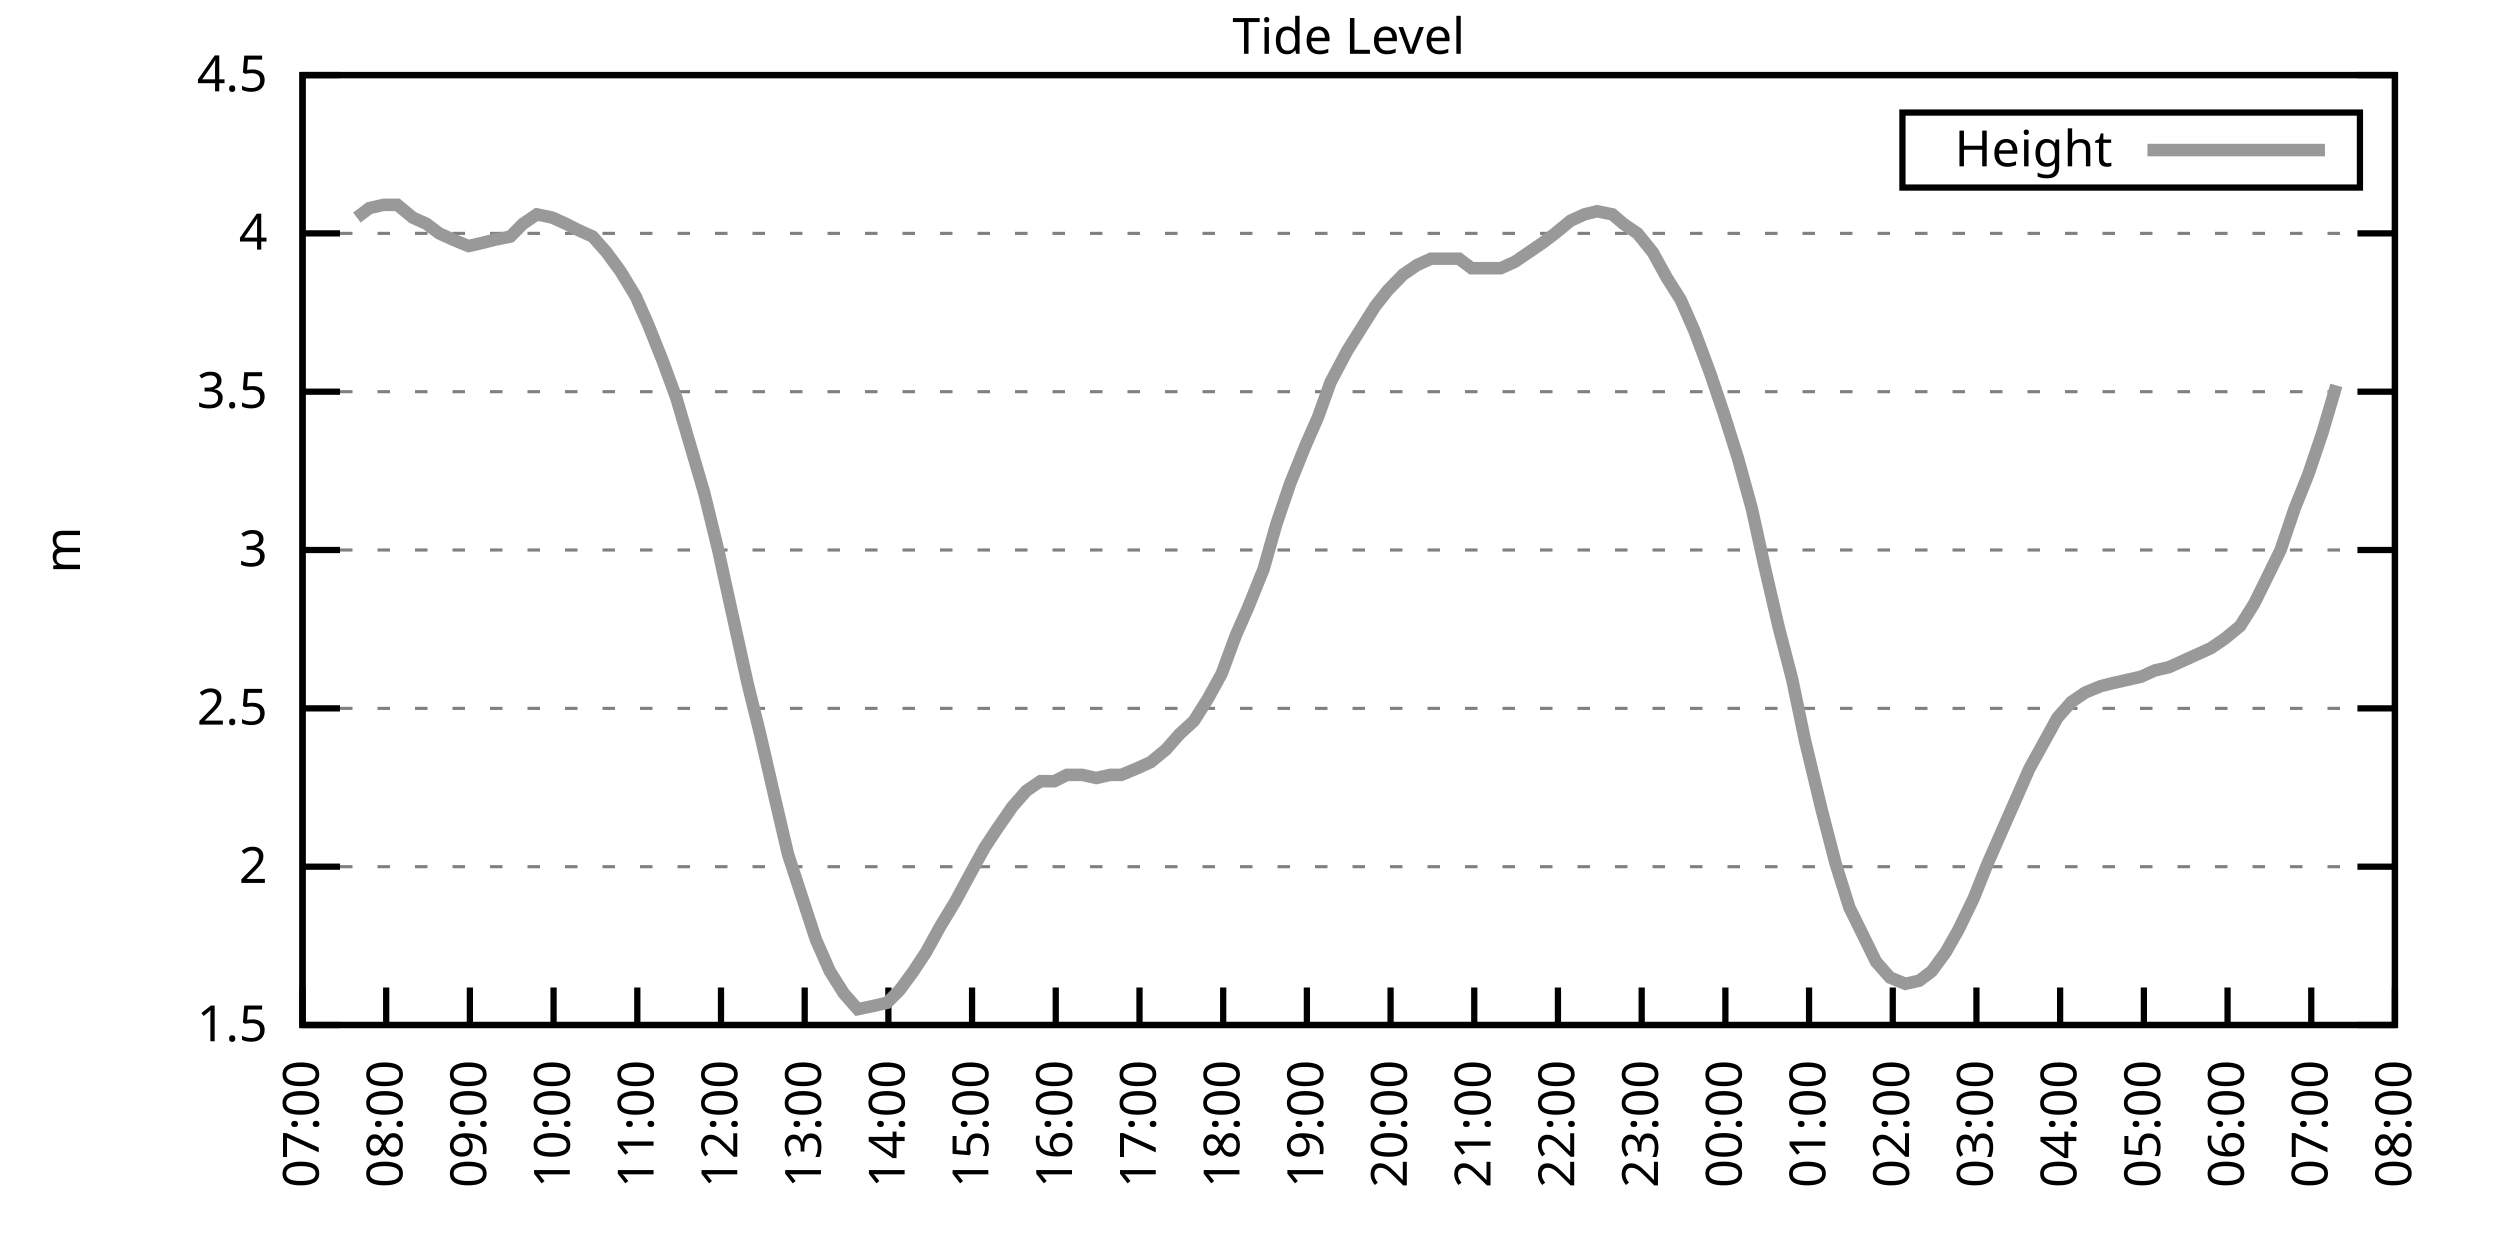
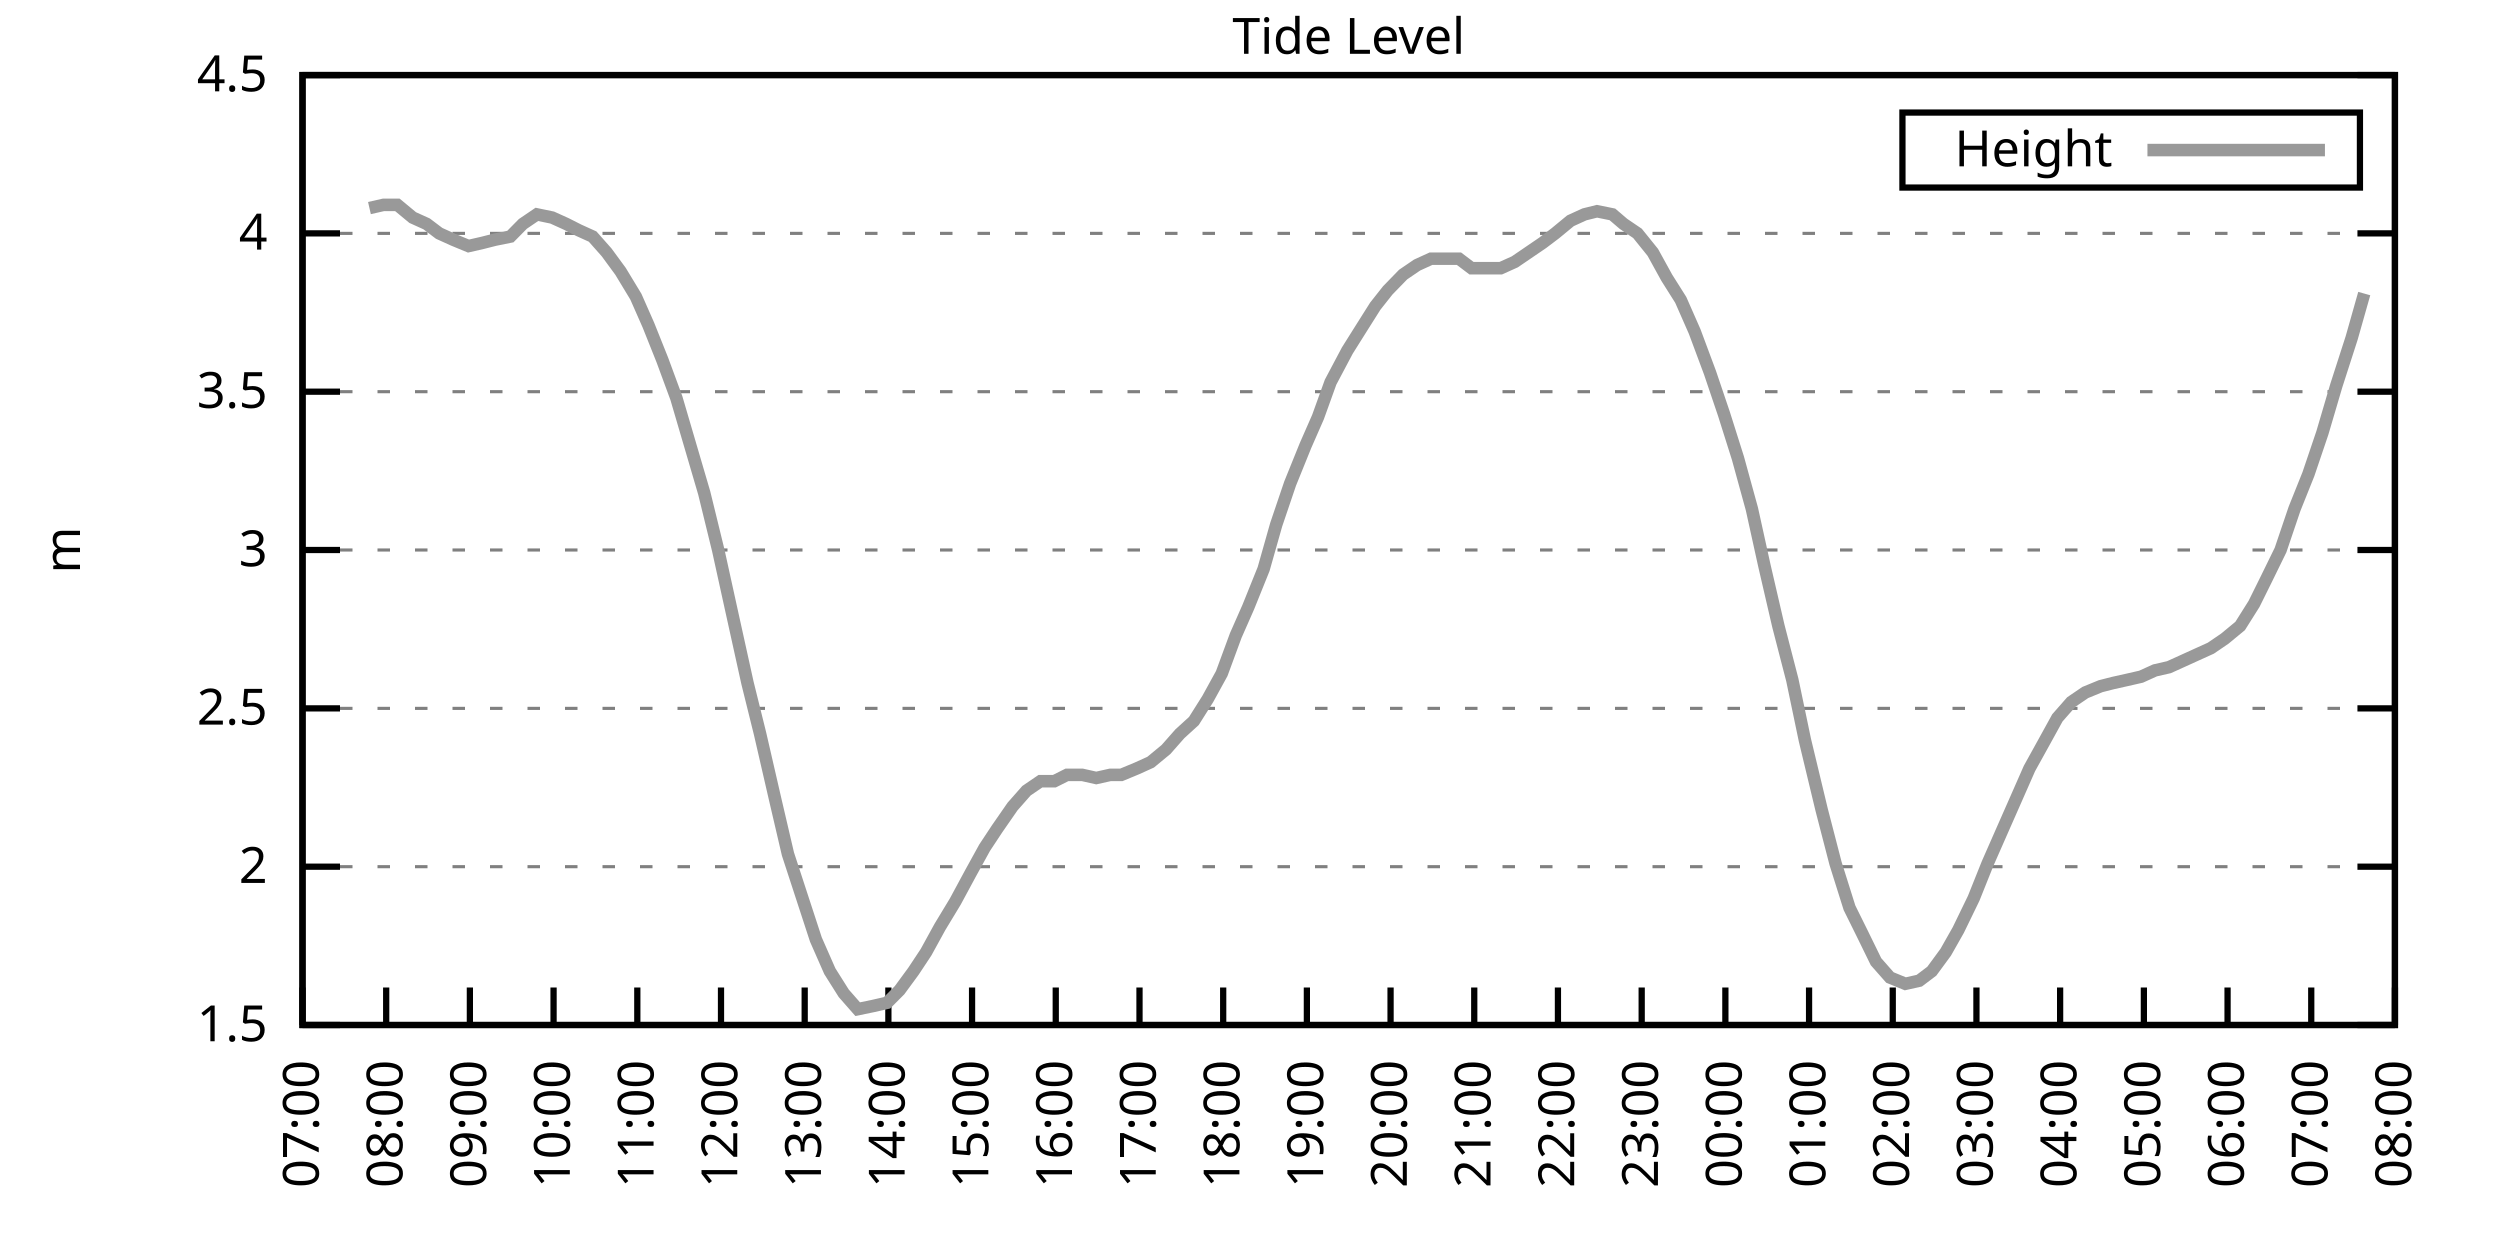
<svg xmlns="http://www.w3.org/2000/svg" xmlns:xlink="http://www.w3.org/1999/xlink" width="400" height="200" viewBox="0 0 400 200">
  <g id="gnuplot_canvas">
    <rect x="0" y="0" width="400" height="200" fill="none" />
    <defs>
      <circle id="gpDot" r="0.5" stroke-width="0.5" stroke="currentColor" />
      <path id="gpPt0" stroke-width="0.333" stroke="currentColor" d="M-1,0 h2 M0,-1 v2" />
      <path id="gpPt1" stroke-width="0.333" stroke="currentColor" d="M-1,-1 L1,1 M1,-1 L-1,1" />
      <path id="gpPt2" stroke-width="0.333" stroke="currentColor" d="M-1,0 L1,0 M0,-1 L0,1 M-1,-1 L1,1 M-1,1 L1,-1" />
      <rect id="gpPt3" stroke-width="0.333" stroke="currentColor" x="-1" y="-1" width="2" height="2" />
      <rect id="gpPt4" stroke-width="0.333" stroke="currentColor" fill="currentColor" x="-1" y="-1" width="2" height="2" />
      <circle id="gpPt5" stroke-width="0.333" stroke="currentColor" cx="0" cy="0" r="1" />
      <use xlink:href="#gpPt5" id="gpPt6" fill="currentColor" stroke="none" />
      <path id="gpPt7" stroke-width="0.333" stroke="currentColor" d="M0,-1.33 L-1.33,0.67 L1.33,0.67 z" />
      <use xlink:href="#gpPt7" id="gpPt8" fill="currentColor" stroke="none" />
      <use xlink:href="#gpPt7" id="gpPt9" stroke="currentColor" transform="rotate(180)" />
      <use xlink:href="#gpPt9" id="gpPt10" fill="currentColor" stroke="none" />
      <use xlink:href="#gpPt3" id="gpPt11" stroke="currentColor" transform="rotate(45)" />
      <use xlink:href="#gpPt11" id="gpPt12" fill="currentColor" stroke="none" />
      <path id="gpPt13" stroke-width="0.333" stroke="currentColor" d="M0,1.330 L1.265,0.411 L0.782,-1.067 L-0.782,-1.076 L-1.265,0.411 z" />
      <use xlink:href="#gpPt13" id="gpPt14" fill="currentColor" stroke="none" />
      <filter id="textbox" filterUnits="objectBoundingBox" x="0" y="0" height="1" width="1">
        <feFlood flood-color="white" flood-opacity="1" result="bgnd" />
        <feComposite in="SourceGraphic" in2="bgnd" operator="atop" />
      </filter>
      <filter id="greybox" filterUnits="objectBoundingBox" x="0" y="0" height="1" width="1">
        <feFlood flood-color="lightgrey" flood-opacity="1" result="grey" />
        <feComposite in="SourceGraphic" in2="grey" operator="atop" />
      </filter>
    </defs>
    <g fill="none" color="white" stroke="currentColor" stroke-width="1.00" stroke-linecap="butt" stroke-linejoin="miter">
</g>
    <g fill="none" color="black" stroke="currentColor" stroke-width="1.00" stroke-linecap="butt" stroke-linejoin="miter">
      <g stroke="none" shape-rendering="crispEdges">
        <polygon fill="rgb(255, 255, 255)" points="48.40,164.00 383.18,164.00 383.18,12.02 48.40,12.02 " />
      </g>
    </g>
    <g fill="none" color="black" stroke="currentColor" stroke-width="1.00" stroke-linecap="butt" stroke-linejoin="miter">
</g>
    <g fill="none" color="black" stroke="black" stroke-width="0.50" stroke-linecap="butt" stroke-linejoin="miter">
</g>
    <g fill="none" color="gray" stroke="currentColor" stroke-width="0.50" stroke-linecap="butt" stroke-linejoin="miter">
      <path stroke="gray" stroke-dasharray="2,4" class="gridline" d="M48.40,164.00 L383.19,164.00  " />
    </g>
    <g fill="none" color="gray" stroke="gray" stroke-width="1.00" stroke-linecap="butt" stroke-linejoin="miter">
</g>
    <g fill="none" color="black" stroke="currentColor" stroke-width="1.00" stroke-linecap="butt" stroke-linejoin="miter">
      <path stroke="black" d="M48.40,164.00 L54.40,164.00 M383.19,164.00 L377.19,164.00  " />
      <g transform="translate(42.80,166.60)" stroke="none" fill="black" font-family="Sans" font-size="8.00" text-anchor="end">
        <text>
          <tspan font-family="Sans"> 1.5</tspan>
        </text>
      </g>
    </g>
    <g fill="none" color="black" stroke="currentColor" stroke-width="1.00" stroke-linecap="butt" stroke-linejoin="miter">
</g>
    <g fill="none" color="black" stroke="black" stroke-width="0.50" stroke-linecap="butt" stroke-linejoin="miter">
</g>
    <g fill="none" color="gray" stroke="currentColor" stroke-width="0.50" stroke-linecap="butt" stroke-linejoin="miter">
      <path stroke="gray" stroke-dasharray="2,4" class="gridline" d="M48.40,138.67 L383.19,138.67  " />
    </g>
    <g fill="none" color="gray" stroke="gray" stroke-width="1.00" stroke-linecap="butt" stroke-linejoin="miter">
</g>
    <g fill="none" color="black" stroke="currentColor" stroke-width="1.00" stroke-linecap="butt" stroke-linejoin="miter">
      <path stroke="black" d="M48.40,138.67 L54.40,138.67 M383.19,138.67 L377.19,138.67  " />
      <g transform="translate(42.80,141.27)" stroke="none" fill="black" font-family="Sans" font-size="8.00" text-anchor="end">
        <text>
          <tspan font-family="Sans"> 2</tspan>
        </text>
      </g>
    </g>
    <g fill="none" color="black" stroke="currentColor" stroke-width="1.00" stroke-linecap="butt" stroke-linejoin="miter">
</g>
    <g fill="none" color="black" stroke="black" stroke-width="0.50" stroke-linecap="butt" stroke-linejoin="miter">
</g>
    <g fill="none" color="gray" stroke="currentColor" stroke-width="0.50" stroke-linecap="butt" stroke-linejoin="miter">
      <path stroke="gray" stroke-dasharray="2,4" class="gridline" d="M48.40,113.34 L383.19,113.34  " />
    </g>
    <g fill="none" color="gray" stroke="gray" stroke-width="1.00" stroke-linecap="butt" stroke-linejoin="miter">
</g>
    <g fill="none" color="black" stroke="currentColor" stroke-width="1.00" stroke-linecap="butt" stroke-linejoin="miter">
      <path stroke="black" d="M48.40,113.34 L54.40,113.34 M383.19,113.34 L377.19,113.34  " />
      <g transform="translate(42.80,115.94)" stroke="none" fill="black" font-family="Sans" font-size="8.00" text-anchor="end">
        <text>
          <tspan font-family="Sans"> 2.5</tspan>
        </text>
      </g>
    </g>
    <g fill="none" color="black" stroke="currentColor" stroke-width="1.00" stroke-linecap="butt" stroke-linejoin="miter">
</g>
    <g fill="none" color="black" stroke="black" stroke-width="0.50" stroke-linecap="butt" stroke-linejoin="miter">
</g>
    <g fill="none" color="gray" stroke="currentColor" stroke-width="0.50" stroke-linecap="butt" stroke-linejoin="miter">
      <path stroke="gray" stroke-dasharray="2,4" class="gridline" d="M48.40,88.00 L383.19,88.00  " />
    </g>
    <g fill="none" color="gray" stroke="gray" stroke-width="1.00" stroke-linecap="butt" stroke-linejoin="miter">
</g>
    <g fill="none" color="black" stroke="currentColor" stroke-width="1.00" stroke-linecap="butt" stroke-linejoin="miter">
      <path stroke="black" d="M48.40,88.00 L54.40,88.00 M383.19,88.00 L377.19,88.00  " />
      <g transform="translate(42.80,90.60)" stroke="none" fill="black" font-family="Sans" font-size="8.00" text-anchor="end">
        <text>
          <tspan font-family="Sans"> 3</tspan>
        </text>
      </g>
    </g>
    <g fill="none" color="black" stroke="currentColor" stroke-width="1.00" stroke-linecap="butt" stroke-linejoin="miter">
</g>
    <g fill="none" color="black" stroke="black" stroke-width="0.50" stroke-linecap="butt" stroke-linejoin="miter">
</g>
    <g fill="none" color="gray" stroke="currentColor" stroke-width="0.50" stroke-linecap="butt" stroke-linejoin="miter">
      <path stroke="gray" stroke-dasharray="2,4" class="gridline" d="M48.40,62.67 L383.19,62.67  " />
    </g>
    <g fill="none" color="gray" stroke="gray" stroke-width="1.00" stroke-linecap="butt" stroke-linejoin="miter">
</g>
    <g fill="none" color="black" stroke="currentColor" stroke-width="1.00" stroke-linecap="butt" stroke-linejoin="miter">
      <path stroke="black" d="M48.40,62.67 L54.40,62.67 M383.19,62.67 L377.19,62.67  " />
      <g transform="translate(42.80,65.27)" stroke="none" fill="black" font-family="Sans" font-size="8.00" text-anchor="end">
        <text>
          <tspan font-family="Sans"> 3.5</tspan>
        </text>
      </g>
    </g>
    <g fill="none" color="black" stroke="currentColor" stroke-width="1.00" stroke-linecap="butt" stroke-linejoin="miter">
</g>
    <g fill="none" color="black" stroke="black" stroke-width="0.50" stroke-linecap="butt" stroke-linejoin="miter">
</g>
    <g fill="none" color="gray" stroke="currentColor" stroke-width="0.50" stroke-linecap="butt" stroke-linejoin="miter">
      <path stroke="gray" stroke-dasharray="2,4" class="gridline" d="M48.40,37.34 L383.19,37.34  " />
    </g>
    <g fill="none" color="gray" stroke="gray" stroke-width="1.00" stroke-linecap="butt" stroke-linejoin="miter">
</g>
    <g fill="none" color="black" stroke="currentColor" stroke-width="1.00" stroke-linecap="butt" stroke-linejoin="miter">
      <path stroke="black" d="M48.40,37.34 L54.40,37.34 M383.19,37.34 L377.19,37.34  " />
      <g transform="translate(42.80,39.94)" stroke="none" fill="black" font-family="Sans" font-size="8.00" text-anchor="end">
        <text>
          <tspan font-family="Sans"> 4</tspan>
        </text>
      </g>
    </g>
    <g fill="none" color="black" stroke="currentColor" stroke-width="1.00" stroke-linecap="butt" stroke-linejoin="miter">
</g>
    <g fill="none" color="black" stroke="black" stroke-width="0.50" stroke-linecap="butt" stroke-linejoin="miter">
</g>
    <g fill="none" color="gray" stroke="currentColor" stroke-width="0.50" stroke-linecap="butt" stroke-linejoin="miter">
      <path stroke="gray" stroke-dasharray="2,4" class="gridline" d="M48.40,12.01 L383.19,12.01  " />
    </g>
    <g fill="none" color="gray" stroke="gray" stroke-width="1.00" stroke-linecap="butt" stroke-linejoin="miter">
</g>
    <g fill="none" color="black" stroke="currentColor" stroke-width="1.00" stroke-linecap="butt" stroke-linejoin="miter">
      <path stroke="black" d="M48.40,12.01 L54.40,12.01 M383.19,12.01 L377.19,12.01  " />
      <g transform="translate(42.80,14.61)" stroke="none" fill="black" font-family="Sans" font-size="8.00" text-anchor="end">
        <text>
          <tspan font-family="Sans"> 4.5</tspan>
        </text>
      </g>
    </g>
    <g fill="none" color="black" stroke="currentColor" stroke-width="1.00" stroke-linecap="butt" stroke-linejoin="miter">
      <path stroke="black" d="M48.40,164.00 L48.40,158.00  " />
      <g transform="translate(51.00,169.60) rotate(270.00)" stroke="none" fill="black" font-family="Sans" font-size="8.00" text-anchor="end">
        <text>
          <tspan font-family="Sans">07:00</tspan>
        </text>
      </g>
    </g>
    <g fill="none" color="black" stroke="currentColor" stroke-width="1.00" stroke-linecap="butt" stroke-linejoin="miter">
      <path stroke="black" d="M61.79,164.00 L61.79,158.00  " />
      <g transform="translate(64.39,169.60) rotate(270.00)" stroke="none" fill="black" font-family="Sans" font-size="8.00" text-anchor="end">
        <text>
          <tspan font-family="Sans">08:00</tspan>
        </text>
      </g>
    </g>
    <g fill="none" color="black" stroke="currentColor" stroke-width="1.00" stroke-linecap="butt" stroke-linejoin="miter">
      <path stroke="black" d="M75.18,164.00 L75.18,158.00  " />
      <g transform="translate(77.78,169.60) rotate(270.00)" stroke="none" fill="black" font-family="Sans" font-size="8.00" text-anchor="end">
        <text>
          <tspan font-family="Sans">09:00</tspan>
        </text>
      </g>
    </g>
    <g fill="none" color="black" stroke="currentColor" stroke-width="1.00" stroke-linecap="butt" stroke-linejoin="miter">
      <path stroke="black" d="M88.57,164.00 L88.57,158.00  " />
      <g transform="translate(91.17,169.60) rotate(270.00)" stroke="none" fill="black" font-family="Sans" font-size="8.00" text-anchor="end">
        <text>
          <tspan font-family="Sans">10:00</tspan>
        </text>
      </g>
    </g>
    <g fill="none" color="black" stroke="currentColor" stroke-width="1.00" stroke-linecap="butt" stroke-linejoin="miter">
      <path stroke="black" d="M101.97,164.00 L101.97,158.00  " />
      <g transform="translate(104.57,169.60) rotate(270.00)" stroke="none" fill="black" font-family="Sans" font-size="8.00" text-anchor="end">
        <text>
          <tspan font-family="Sans">11:00</tspan>
        </text>
      </g>
    </g>
    <g fill="none" color="black" stroke="currentColor" stroke-width="1.00" stroke-linecap="butt" stroke-linejoin="miter">
      <path stroke="black" d="M115.36,164.00 L115.36,158.00  " />
      <g transform="translate(117.96,169.60) rotate(270.00)" stroke="none" fill="black" font-family="Sans" font-size="8.00" text-anchor="end">
        <text>
          <tspan font-family="Sans">12:00</tspan>
        </text>
      </g>
    </g>
    <g fill="none" color="black" stroke="currentColor" stroke-width="1.00" stroke-linecap="butt" stroke-linejoin="miter">
      <path stroke="black" d="M128.75,164.00 L128.75,158.00  " />
      <g transform="translate(131.35,169.60) rotate(270.00)" stroke="none" fill="black" font-family="Sans" font-size="8.00" text-anchor="end">
        <text>
          <tspan font-family="Sans">13:00</tspan>
        </text>
      </g>
    </g>
    <g fill="none" color="black" stroke="currentColor" stroke-width="1.00" stroke-linecap="butt" stroke-linejoin="miter">
      <path stroke="black" d="M142.14,164.00 L142.14,158.00  " />
      <g transform="translate(144.74,169.60) rotate(270.00)" stroke="none" fill="black" font-family="Sans" font-size="8.00" text-anchor="end">
        <text>
          <tspan font-family="Sans">14:00</tspan>
        </text>
      </g>
    </g>
    <g fill="none" color="black" stroke="currentColor" stroke-width="1.00" stroke-linecap="butt" stroke-linejoin="miter">
      <path stroke="black" d="M155.53,164.00 L155.53,158.00  " />
      <g transform="translate(158.13,169.60) rotate(270.00)" stroke="none" fill="black" font-family="Sans" font-size="8.00" text-anchor="end">
        <text>
          <tspan font-family="Sans">15:00</tspan>
        </text>
      </g>
    </g>
    <g fill="none" color="black" stroke="currentColor" stroke-width="1.00" stroke-linecap="butt" stroke-linejoin="miter">
      <path stroke="black" d="M168.92,164.00 L168.92,158.00  " />
      <g transform="translate(171.52,169.60) rotate(270.00)" stroke="none" fill="black" font-family="Sans" font-size="8.00" text-anchor="end">
        <text>
          <tspan font-family="Sans">16:00</tspan>
        </text>
      </g>
    </g>
    <g fill="none" color="black" stroke="currentColor" stroke-width="1.00" stroke-linecap="butt" stroke-linejoin="miter">
      <path stroke="black" d="M182.32,164.00 L182.32,158.00  " />
      <g transform="translate(184.92,169.60) rotate(270.00)" stroke="none" fill="black" font-family="Sans" font-size="8.00" text-anchor="end">
        <text>
          <tspan font-family="Sans">17:00</tspan>
        </text>
      </g>
    </g>
    <g fill="none" color="black" stroke="currentColor" stroke-width="1.00" stroke-linecap="butt" stroke-linejoin="miter">
      <path stroke="black" d="M195.71,164.00 L195.71,158.00  " />
      <g transform="translate(198.31,169.60) rotate(270.00)" stroke="none" fill="black" font-family="Sans" font-size="8.00" text-anchor="end">
        <text>
          <tspan font-family="Sans">18:00</tspan>
        </text>
      </g>
    </g>
    <g fill="none" color="black" stroke="currentColor" stroke-width="1.00" stroke-linecap="butt" stroke-linejoin="miter">
      <path stroke="black" d="M209.10,164.00 L209.10,158.00  " />
      <g transform="translate(211.70,169.60) rotate(270.00)" stroke="none" fill="black" font-family="Sans" font-size="8.00" text-anchor="end">
        <text>
          <tspan font-family="Sans">19:00</tspan>
        </text>
      </g>
    </g>
    <g fill="none" color="black" stroke="currentColor" stroke-width="1.00" stroke-linecap="butt" stroke-linejoin="miter">
      <path stroke="black" d="M222.49,164.00 L222.49,158.00  " />
      <g transform="translate(225.09,169.60) rotate(270.00)" stroke="none" fill="black" font-family="Sans" font-size="8.00" text-anchor="end">
        <text>
          <tspan font-family="Sans">20:00</tspan>
        </text>
      </g>
    </g>
    <g fill="none" color="black" stroke="currentColor" stroke-width="1.00" stroke-linecap="butt" stroke-linejoin="miter">
      <path stroke="black" d="M235.88,164.00 L235.88,158.00  " />
      <g transform="translate(238.48,169.60) rotate(270.00)" stroke="none" fill="black" font-family="Sans" font-size="8.00" text-anchor="end">
        <text>
          <tspan font-family="Sans">21:00</tspan>
        </text>
      </g>
    </g>
    <g fill="none" color="black" stroke="currentColor" stroke-width="1.00" stroke-linecap="butt" stroke-linejoin="miter">
      <path stroke="black" d="M249.27,164.00 L249.27,158.00  " />
      <g transform="translate(251.87,169.60) rotate(270.00)" stroke="none" fill="black" font-family="Sans" font-size="8.00" text-anchor="end">
        <text>
          <tspan font-family="Sans">22:00</tspan>
        </text>
      </g>
    </g>
    <g fill="none" color="black" stroke="currentColor" stroke-width="1.00" stroke-linecap="butt" stroke-linejoin="miter">
      <path stroke="black" d="M262.67,164.00 L262.67,158.00  " />
      <g transform="translate(265.27,169.60) rotate(270.00)" stroke="none" fill="black" font-family="Sans" font-size="8.00" text-anchor="end">
        <text>
          <tspan font-family="Sans">23:00</tspan>
        </text>
      </g>
    </g>
    <g fill="none" color="black" stroke="currentColor" stroke-width="1.00" stroke-linecap="butt" stroke-linejoin="miter">
      <path stroke="black" d="M276.06,164.00 L276.06,158.00  " />
      <g transform="translate(278.66,169.60) rotate(270.00)" stroke="none" fill="black" font-family="Sans" font-size="8.00" text-anchor="end">
        <text>
          <tspan font-family="Sans">00:00</tspan>
        </text>
      </g>
    </g>
    <g fill="none" color="black" stroke="currentColor" stroke-width="1.00" stroke-linecap="butt" stroke-linejoin="miter">
      <path stroke="black" d="M289.45,164.00 L289.45,158.00  " />
      <g transform="translate(292.05,169.60) rotate(270.00)" stroke="none" fill="black" font-family="Sans" font-size="8.00" text-anchor="end">
        <text>
          <tspan font-family="Sans">01:00</tspan>
        </text>
      </g>
    </g>
    <g fill="none" color="black" stroke="currentColor" stroke-width="1.00" stroke-linecap="butt" stroke-linejoin="miter">
      <path stroke="black" d="M302.84,164.00 L302.84,158.00  " />
      <g transform="translate(305.44,169.60) rotate(270.00)" stroke="none" fill="black" font-family="Sans" font-size="8.00" text-anchor="end">
        <text>
          <tspan font-family="Sans">02:00</tspan>
        </text>
      </g>
    </g>
    <g fill="none" color="black" stroke="currentColor" stroke-width="1.00" stroke-linecap="butt" stroke-linejoin="miter">
      <path stroke="black" d="M316.23,164.00 L316.23,158.00  " />
      <g transform="translate(318.83,169.60) rotate(270.00)" stroke="none" fill="black" font-family="Sans" font-size="8.00" text-anchor="end">
        <text>
          <tspan font-family="Sans">03:00</tspan>
        </text>
      </g>
    </g>
    <g fill="none" color="black" stroke="currentColor" stroke-width="1.00" stroke-linecap="butt" stroke-linejoin="miter">
      <path stroke="black" d="M329.62,164.00 L329.62,158.00  " />
      <g transform="translate(332.22,169.60) rotate(270.00)" stroke="none" fill="black" font-family="Sans" font-size="8.00" text-anchor="end">
        <text>
          <tspan font-family="Sans">04:00</tspan>
        </text>
      </g>
    </g>
    <g fill="none" color="black" stroke="currentColor" stroke-width="1.00" stroke-linecap="butt" stroke-linejoin="miter">
      <path stroke="black" d="M343.02,164.00 L343.02,158.00  " />
      <g transform="translate(345.62,169.60) rotate(270.00)" stroke="none" fill="black" font-family="Sans" font-size="8.00" text-anchor="end">
        <text>
          <tspan font-family="Sans">05:00</tspan>
        </text>
      </g>
    </g>
    <g fill="none" color="black" stroke="currentColor" stroke-width="1.00" stroke-linecap="butt" stroke-linejoin="miter">
      <path stroke="black" d="M356.41,164.00 L356.41,158.00  " />
      <g transform="translate(359.01,169.60) rotate(270.00)" stroke="none" fill="black" font-family="Sans" font-size="8.00" text-anchor="end">
        <text>
          <tspan font-family="Sans">06:00</tspan>
        </text>
      </g>
    </g>
    <g fill="none" color="black" stroke="currentColor" stroke-width="1.00" stroke-linecap="butt" stroke-linejoin="miter">
      <path stroke="black" d="M369.80,164.00 L369.80,158.00  " />
      <g transform="translate(372.40,169.60) rotate(270.00)" stroke="none" fill="black" font-family="Sans" font-size="8.00" text-anchor="end">
        <text>
          <tspan font-family="Sans">07:00</tspan>
        </text>
      </g>
    </g>
    <g fill="none" color="black" stroke="currentColor" stroke-width="1.00" stroke-linecap="butt" stroke-linejoin="miter">
      <path stroke="black" d="M383.19,164.00 L383.19,158.00  " />
      <g transform="translate(385.79,169.60) rotate(270.00)" stroke="none" fill="black" font-family="Sans" font-size="8.00" text-anchor="end">
        <text>
          <tspan font-family="Sans">08:00</tspan>
        </text>
      </g>
    </g>
    <g fill="none" color="black" stroke="currentColor" stroke-width="1.00" stroke-linecap="butt" stroke-linejoin="miter">
</g>
    <g fill="none" color="black" stroke="currentColor" stroke-width="1.00" stroke-linecap="butt" stroke-linejoin="miter">
      <path stroke="black" d="M48.40,12.01 L48.40,164.00 L383.19,164.00 L383.19,12.01 L48.40,12.01 Z  " />
    </g>
    <g fill="none" color="black" stroke="currentColor" stroke-width="1.00" stroke-linecap="butt" stroke-linejoin="miter">
</g>
    <g fill="none" color="black" stroke="currentColor" stroke-width="1.00" stroke-linecap="butt" stroke-linejoin="miter">
      <path stroke="black" d="M304.39,30.01 L304.39,18.01 L377.59,18.01 L377.59,30.01 L304.39,30.01 Z  " />
    </g>
    <g id="Tide_level_plot_1">
      <g fill="none" color="white" stroke="black" stroke-width="2.00" stroke-linecap="butt" stroke-linejoin="miter">
</g>
      <g fill="none" color="black" stroke="currentColor" stroke-width="2.00" stroke-linecap="butt" stroke-linejoin="miter">
        <g transform="translate(337.99,26.61)" stroke="none" fill="black" font-family="Sans" font-size="8.00" text-anchor="end">
          <text>
            <tspan font-family="Sans">Height</tspan>
          </text>
        </g>
      </g>
      <g fill="none" color="black" stroke="currentColor" stroke-width="2.00" stroke-linecap="butt" stroke-linejoin="miter">
-         <path stroke="rgb(153, 153, 153)" d="M343.59,24.01 L371.99,24.01 M57.10,34.81 L59.11,33.29 L61.35,32.78 L63.58,32.78 L66.03,34.81 L68.26,35.82   L70.27,37.34 L72.50,38.35 L74.96,39.37 L77.19,38.86 L79.20,38.35 L81.66,37.85 L83.66,35.82 L85.90,34.30   L88.35,34.81 L90.58,35.82 L92.59,36.84 L94.82,37.85 L97.06,40.38 L99.29,43.42 L101.74,47.47 L103.75,52.03   L105.98,57.61 L108.22,63.69 L110.45,71.29 L112.68,78.89 L114.91,88.00 L117.14,98.14 L119.60,109.28 L121.61,117.39   L124.06,128.03 L126.07,136.64 L130.54,150.32 L132.77,155.39 L135.00,158.93 L137.23,161.47 L139.69,160.96 L141.92,160.45   L143.93,158.43 L146.16,155.39 L148.17,152.35 L150.40,148.29 L152.85,144.24 L155.31,139.68 L157.54,135.63 L159.55,132.59   L162.01,129.04 L164.24,126.51 L166.47,124.99 L168.70,124.99 L170.71,123.98 L173.17,123.98 L175.40,124.48 L177.63,123.98   L179.41,123.98 L181.87,122.96 L184.10,121.95 L186.56,119.92 L188.79,117.39 L191.02,115.36 L193.25,111.82 L195.48,107.76   L197.72,101.68 L199.73,97.12 L202.18,91.04 L204.19,83.95 L206.42,77.37 L208.88,71.29 L210.88,66.73 L212.89,61.15   L215.57,56.09 L217.80,52.54 L220.04,48.99 L222.04,46.46 L224.50,43.93 L226.73,42.41 L228.96,41.39 L231.20,41.39   L233.43,41.39 L235.44,42.91 L237.67,42.91 L240.12,42.91 L242.36,41.90 L244.59,40.38 L246.82,38.86 L248.83,37.34   L251.28,35.32 L253.51,34.30 L255.52,33.80 L257.98,34.30 L259.76,35.82 L262.00,37.34 L264.45,40.38 L266.68,44.43   L268.92,47.98 L271.15,53.05 L273.60,59.63 L275.83,66.22 L278.07,73.31 L280.30,81.42 L282.31,90.54 L284.54,100.16   L286.77,108.78 L288.78,118.40 L291.46,129.55 L293.69,138.16 L295.92,145.25 L297.93,149.31 L300.16,153.87 L302.39,156.40   L304.85,157.41 L307.08,156.91 L309.09,155.39 L311.32,152.35 L313.33,148.80 L315.79,143.73 L318.02,138.16 L320.47,132.59   L322.48,128.03 L324.71,122.96 L326.95,118.91 L329.18,114.86 L331.41,112.32 L333.64,110.80 L336.10,109.79 L338.10,109.28   L340.34,108.78 L342.57,108.27 L344.80,107.26 L347.03,106.75 L349.26,105.74 L351.50,104.72 L353.73,103.71 L355.96,102.19   L358.42,100.16 L360.65,96.62 L362.66,92.56 L364.89,88.00 L367.12,81.42 L369.35,75.85 L371.58,69.26 L373.82,61.66    " />
+         <path stroke="rgb(153, 153, 153)" d="M343.59,24.01 L371.99,24.01 M59.11,33.29 L61.35,32.78 L63.58,32.78 L66.03,34.81 L68.26,35.82 L70.27,37.34   L72.50,38.35 L74.96,39.37 L77.19,38.86 L79.20,38.35 L81.66,37.85 L83.66,35.82 L85.90,34.30 L88.35,34.81   L90.58,35.82 L92.59,36.84 L94.82,37.85 L97.06,40.38 L99.29,43.42 L101.74,47.47 L103.75,52.03 L105.98,57.61   L108.22,63.69 L110.45,71.29 L112.68,78.89 L114.91,88.00 L117.14,98.14 L119.60,109.28 L121.61,117.39 L124.06,128.03   L126.07,136.64 L130.54,150.32 L132.77,155.39 L135.00,158.93 L137.23,161.47 L139.69,160.96 L141.92,160.45 L143.93,158.43   L146.16,155.39 L148.17,152.35 L150.40,148.29 L152.85,144.24 L155.31,139.68 L157.54,135.63 L159.55,132.59 L162.01,129.04   L164.24,126.51 L166.47,124.99 L168.70,124.99 L170.71,123.98 L173.17,123.98 L175.40,124.48 L177.63,123.98 L179.41,123.98   L181.87,122.96 L184.10,121.95 L186.56,119.92 L188.79,117.39 L191.02,115.36 L193.25,111.82 L195.48,107.76 L197.72,101.68   L199.73,97.12 L202.18,91.04 L204.19,83.95 L206.42,77.37 L208.88,71.29 L210.88,66.73 L212.89,61.15 L215.57,56.09   L217.80,52.54 L220.04,48.99 L222.04,46.46 L224.50,43.93 L226.73,42.41 L228.96,41.39 L231.20,41.39 L233.43,41.39   L235.44,42.91 L237.67,42.91 L240.12,42.91 L242.36,41.90 L244.59,40.38 L246.82,38.86 L248.83,37.34 L251.28,35.32   L253.51,34.30 L255.52,33.80 L257.98,34.30 L259.76,35.82 L262.00,37.34 L264.45,40.38 L266.68,44.43 L268.92,47.98   L271.15,53.05 L273.60,59.63 L275.83,66.22 L278.07,73.31 L280.30,81.42 L282.31,90.54 L284.54,100.16 L286.77,108.78   L288.78,118.40 L291.46,129.55 L293.69,138.16 L295.92,145.25 L297.93,149.31 L300.16,153.87 L302.39,156.40 L304.85,157.41   L307.08,156.91 L309.09,155.39 L311.32,152.35 L313.33,148.80 L315.79,143.73 L318.02,138.16 L320.47,132.59 L322.48,128.03   L324.71,122.96 L326.95,118.91 L329.18,114.86 L331.41,112.32 L333.64,110.80 L336.10,109.79 L338.10,109.28 L340.34,108.78   L342.57,108.27 L344.80,107.26 L347.03,106.75 L349.26,105.74 L351.50,104.72 L353.73,103.71 L355.96,102.19 L358.42,100.16   L360.65,96.62 L362.66,92.56 L364.89,88.00 L367.12,81.42 L369.35,75.85 L371.58,69.26 L373.82,61.66 L376.27,54.06   L378.28,46.97  " />
      </g>
    </g>
    <g fill="none" color="black" stroke="currentColor" stroke-width="2.00" stroke-linecap="butt" stroke-linejoin="miter">
</g>
    <g fill="none" color="black" stroke="black" stroke-width="1.00" stroke-linecap="butt" stroke-linejoin="miter">
</g>
    <g fill="none" color="black" stroke="currentColor" stroke-width="1.00" stroke-linecap="butt" stroke-linejoin="miter">
      <path stroke="black" d="M48.40,12.01 L48.40,164.00 L383.19,164.00 L383.19,12.01 L48.40,12.01 Z  " />
      <g transform="translate(12.80,88.01) rotate(270.00)" stroke="none" fill="black" font-family="Sans" font-size="8.00" text-anchor="middle">
        <text>
          <tspan font-family="Sans">m</tspan>
        </text>
      </g>
    </g>
    <g fill="none" color="black" stroke="currentColor" stroke-width="1.00" stroke-linecap="butt" stroke-linejoin="miter">
</g>
    <g fill="none" color="black" stroke="currentColor" stroke-width="1.00" stroke-linecap="butt" stroke-linejoin="miter">
      <g transform="translate(215.79,8.61)" stroke="none" fill="black" font-family="Sans" font-size="8.00" text-anchor="middle">
        <text>
          <tspan font-family="Sans">Tide Level</tspan>
        </text>
      </g>
    </g>
    <g fill="none" color="black" stroke="currentColor" stroke-width="1.00" stroke-linecap="butt" stroke-linejoin="miter">
</g>
  </g>
</svg>
